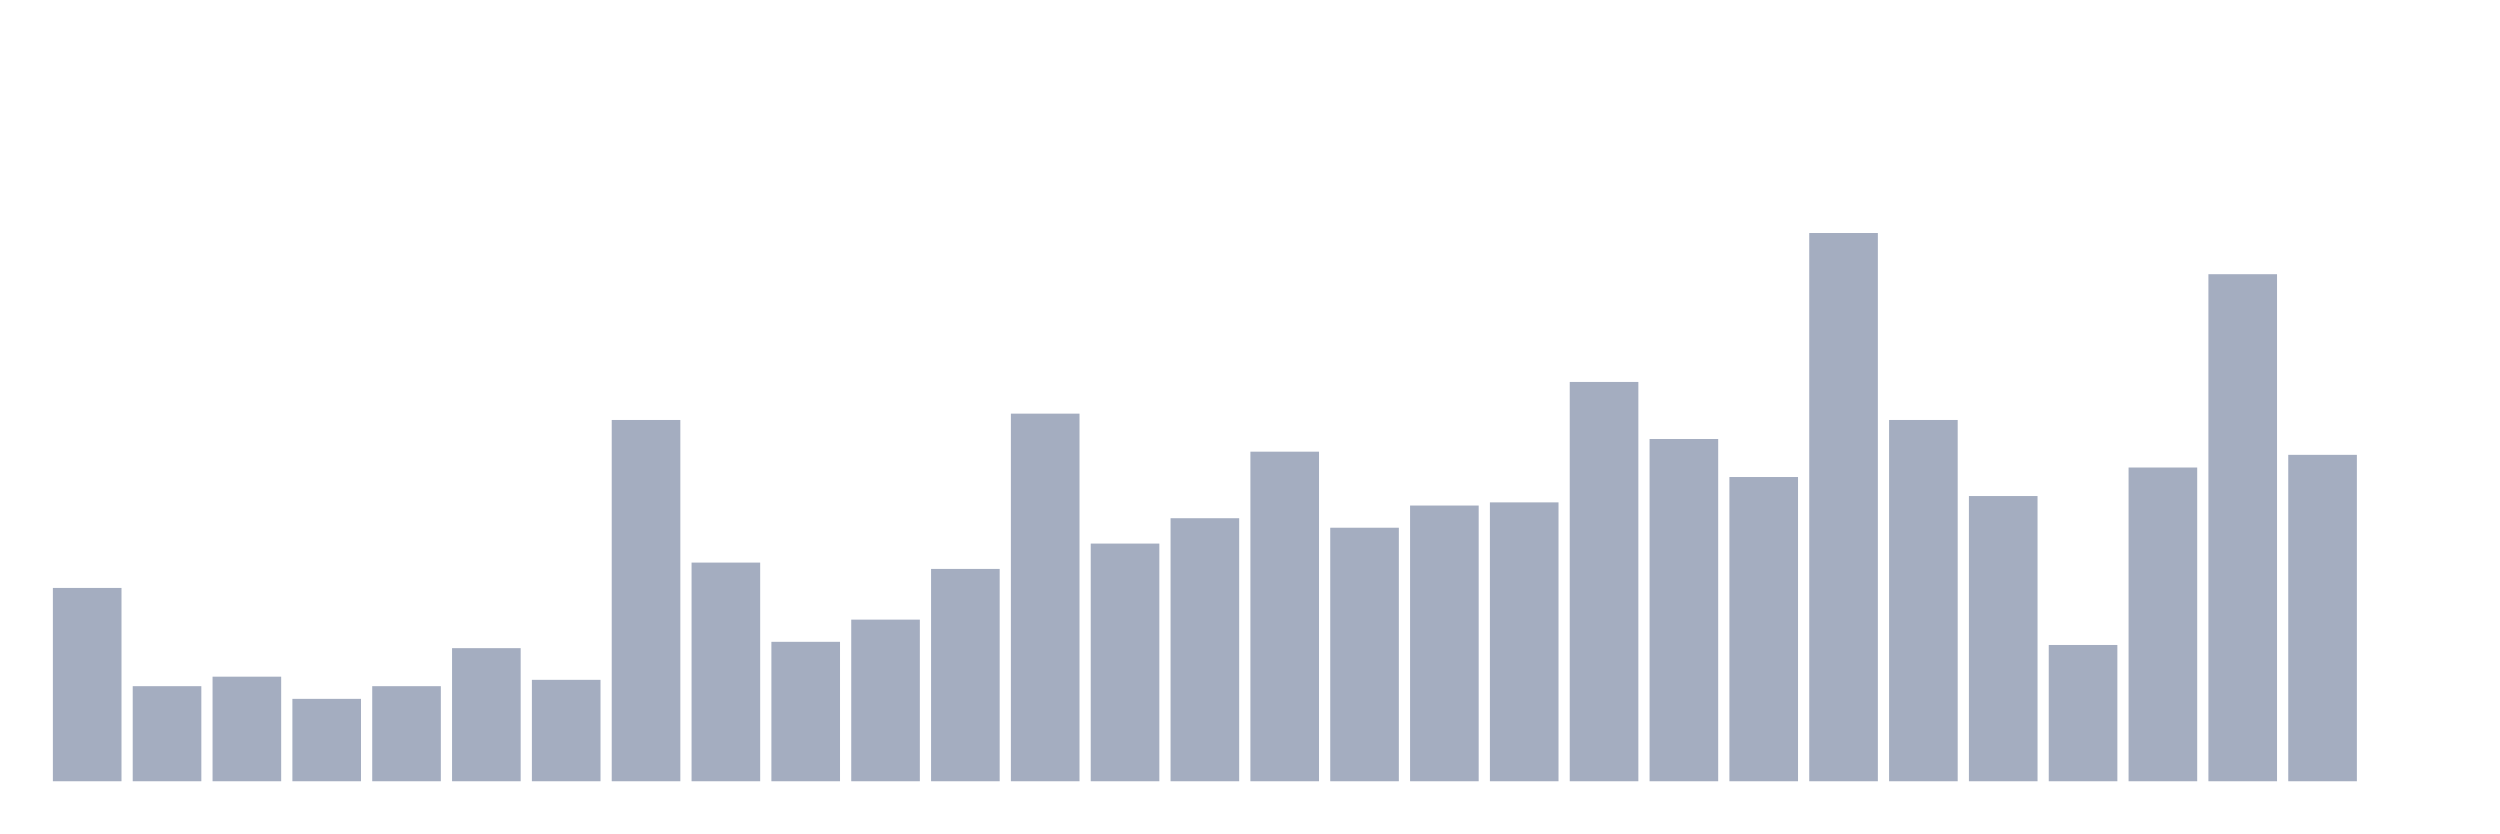
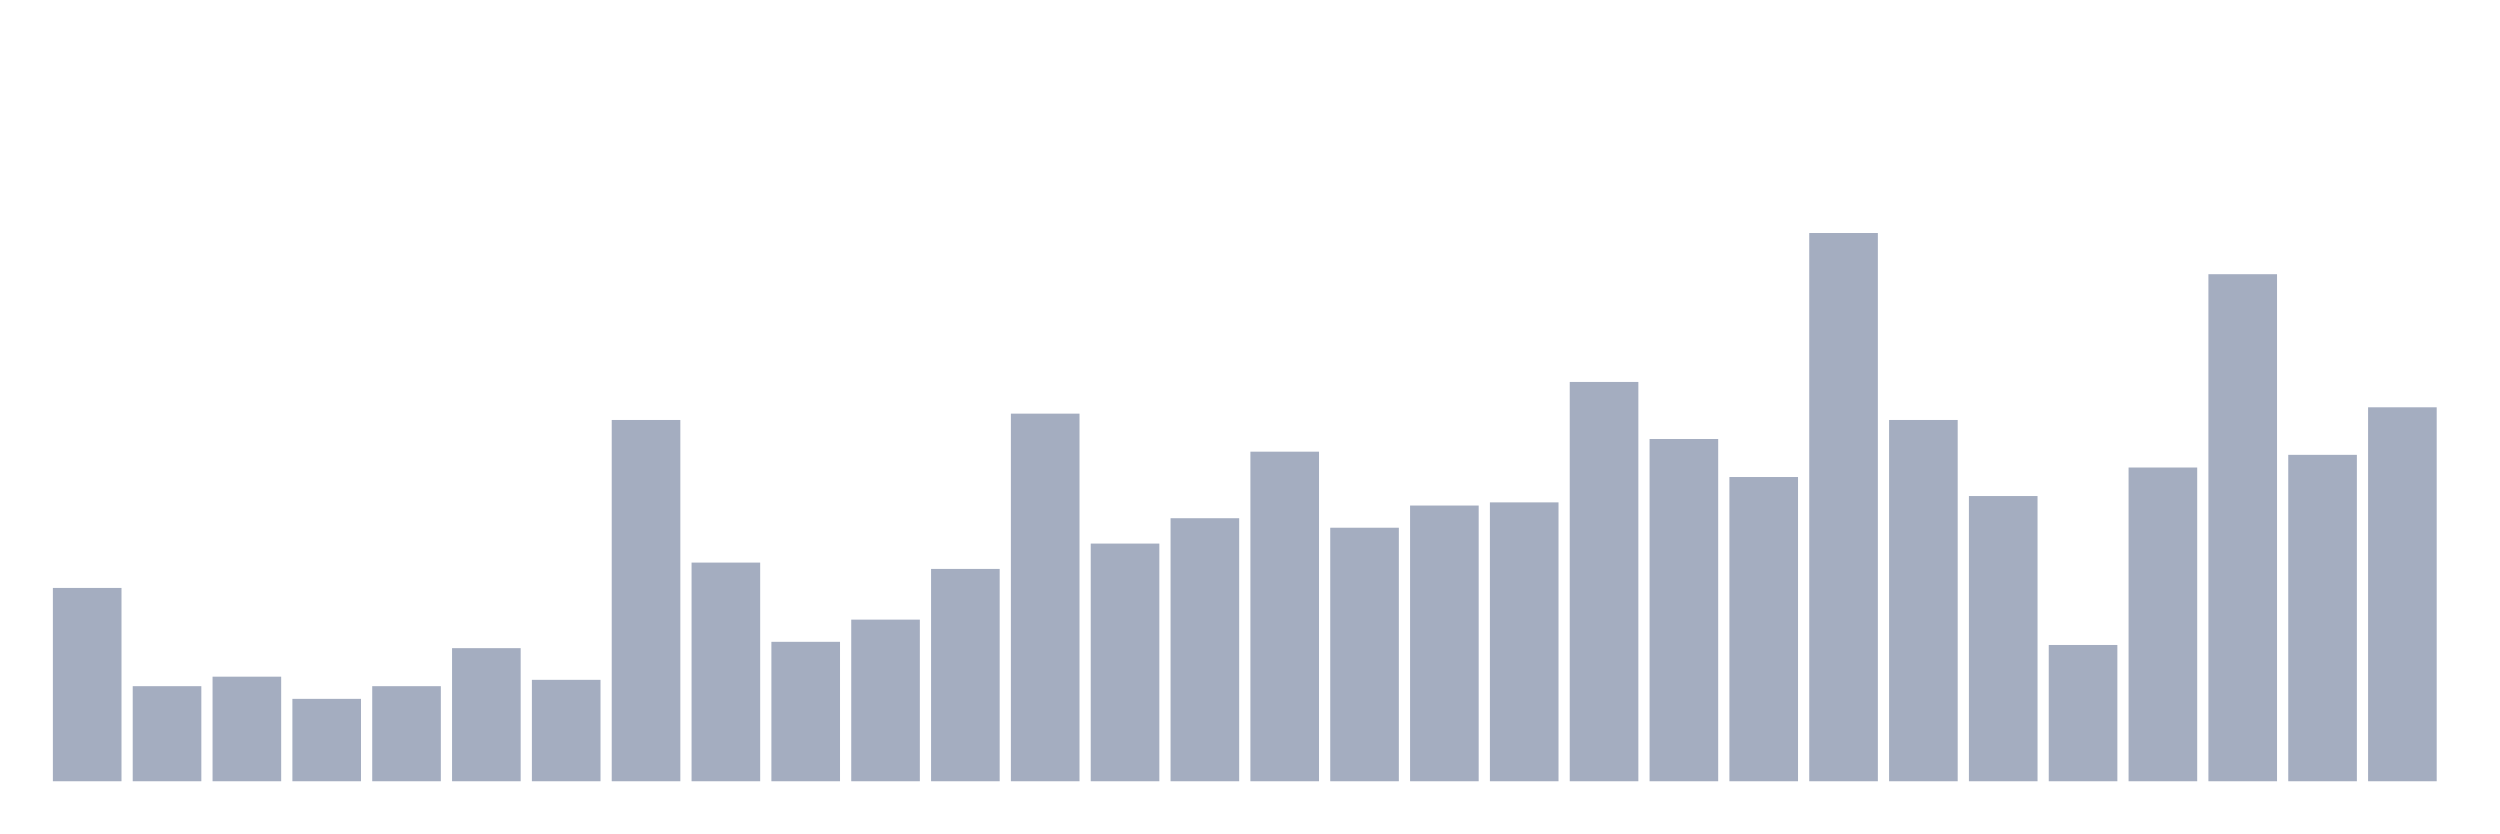
<svg xmlns="http://www.w3.org/2000/svg" viewBox="0 0 480 160">
  <g transform="translate(10,10)">
    <rect class="bar" x="0.153" width="13.175" y="102.884" height="37.116" fill="rgb(164,173,192)" />
    <rect class="bar" x="15.482" width="13.175" y="121.746" height="18.254" fill="rgb(164,173,192)" />
    <rect class="bar" x="30.81" width="13.175" y="119.921" height="20.079" fill="rgb(164,173,192)" />
    <rect class="bar" x="46.138" width="13.175" y="124.18" height="15.82" fill="rgb(164,173,192)" />
    <rect class="bar" x="61.466" width="13.175" y="121.746" height="18.254" fill="rgb(164,173,192)" />
    <rect class="bar" x="76.794" width="13.175" y="114.445" height="25.555" fill="rgb(164,173,192)" />
    <rect class="bar" x="92.123" width="13.175" y="120.529" height="19.471" fill="rgb(164,173,192)" />
    <rect class="bar" x="107.451" width="13.175" y="70.636" height="69.364" fill="rgb(164,173,192)" />
    <rect class="bar" x="122.779" width="13.175" y="98.016" height="41.984" fill="rgb(164,173,192)" />
    <rect class="bar" x="138.107" width="13.175" y="113.228" height="26.772" fill="rgb(164,173,192)" />
    <rect class="bar" x="153.436" width="13.175" y="108.969" height="31.031" fill="rgb(164,173,192)" />
    <rect class="bar" x="168.764" width="13.175" y="99.233" height="40.767" fill="rgb(164,173,192)" />
    <rect class="bar" x="184.092" width="13.175" y="69.419" height="70.581" fill="rgb(164,173,192)" />
    <rect class="bar" x="199.42" width="13.175" y="94.366" height="45.634" fill="rgb(164,173,192)" />
    <rect class="bar" x="214.748" width="13.175" y="89.498" height="50.502" fill="rgb(164,173,192)" />
    <rect class="bar" x="230.077" width="13.175" y="76.72" height="63.28" fill="rgb(164,173,192)" />
    <rect class="bar" x="245.405" width="13.175" y="91.323" height="48.677" fill="rgb(164,173,192)" />
    <rect class="bar" x="260.733" width="13.175" y="87.064" height="52.936" fill="rgb(164,173,192)" />
    <rect class="bar" x="276.061" width="13.175" y="86.456" height="53.544" fill="rgb(164,173,192)" />
    <rect class="bar" x="291.39" width="13.175" y="63.334" height="76.666" fill="rgb(164,173,192)" />
    <rect class="bar" x="306.718" width="13.175" y="74.287" height="65.713" fill="rgb(164,173,192)" />
    <rect class="bar" x="322.046" width="13.175" y="81.588" height="58.412" fill="rgb(164,173,192)" />
    <rect class="bar" x="337.374" width="13.175" y="34.737" height="105.263" fill="rgb(164,173,192)" />
    <rect class="bar" x="352.702" width="13.175" y="70.636" height="69.364" fill="rgb(164,173,192)" />
    <rect class="bar" x="368.031" width="13.175" y="85.239" height="54.761" fill="rgb(164,173,192)" />
    <rect class="bar" x="383.359" width="13.175" y="113.836" height="26.164" fill="rgb(164,173,192)" />
    <rect class="bar" x="398.687" width="13.175" y="79.763" height="60.237" fill="rgb(164,173,192)" />
    <rect class="bar" x="414.015" width="13.175" y="42.647" height="97.353" fill="rgb(164,173,192)" />
    <rect class="bar" x="429.344" width="13.175" y="77.329" height="62.671" fill="rgb(164,173,192)" />
-     <rect class="bar" x="444.672" width="13.175" y="140" height="0" fill="rgb(164,173,192)" />
+     <rect class="bar" x="444.672" width="13.175" y="68.202" height="71.798" fill="rgb(164,173,192)" />
  </g>
</svg>
